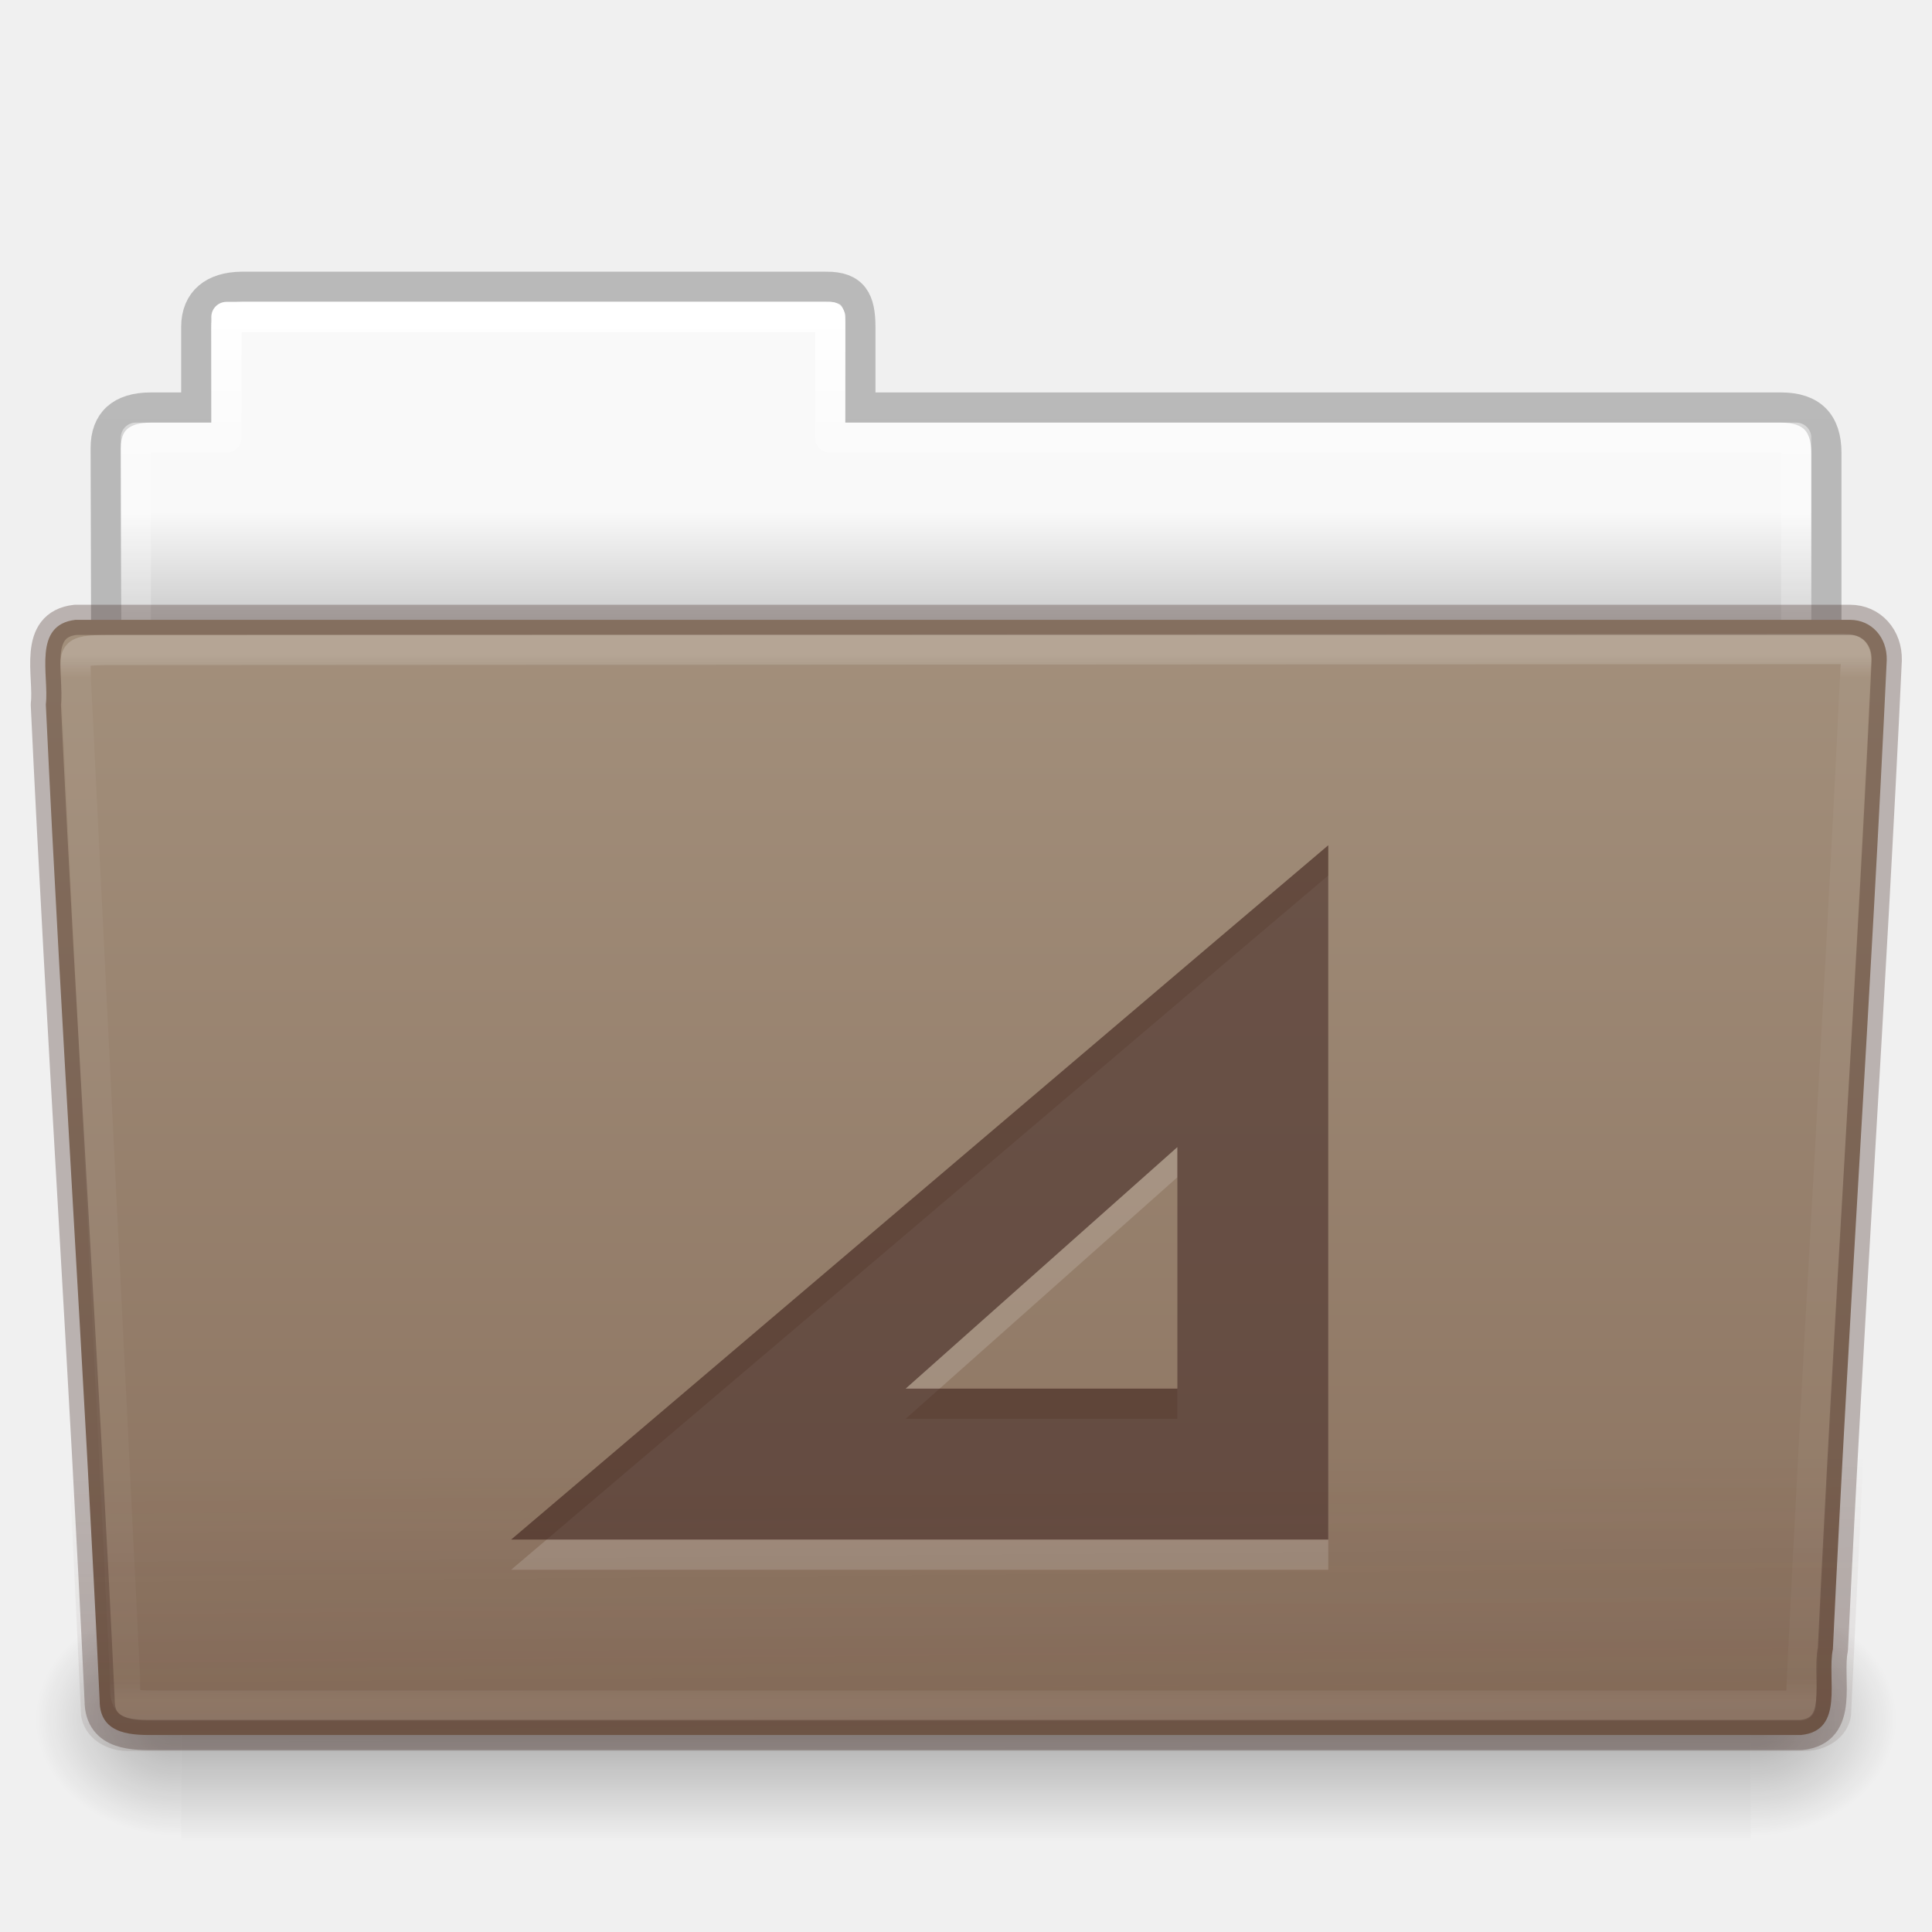
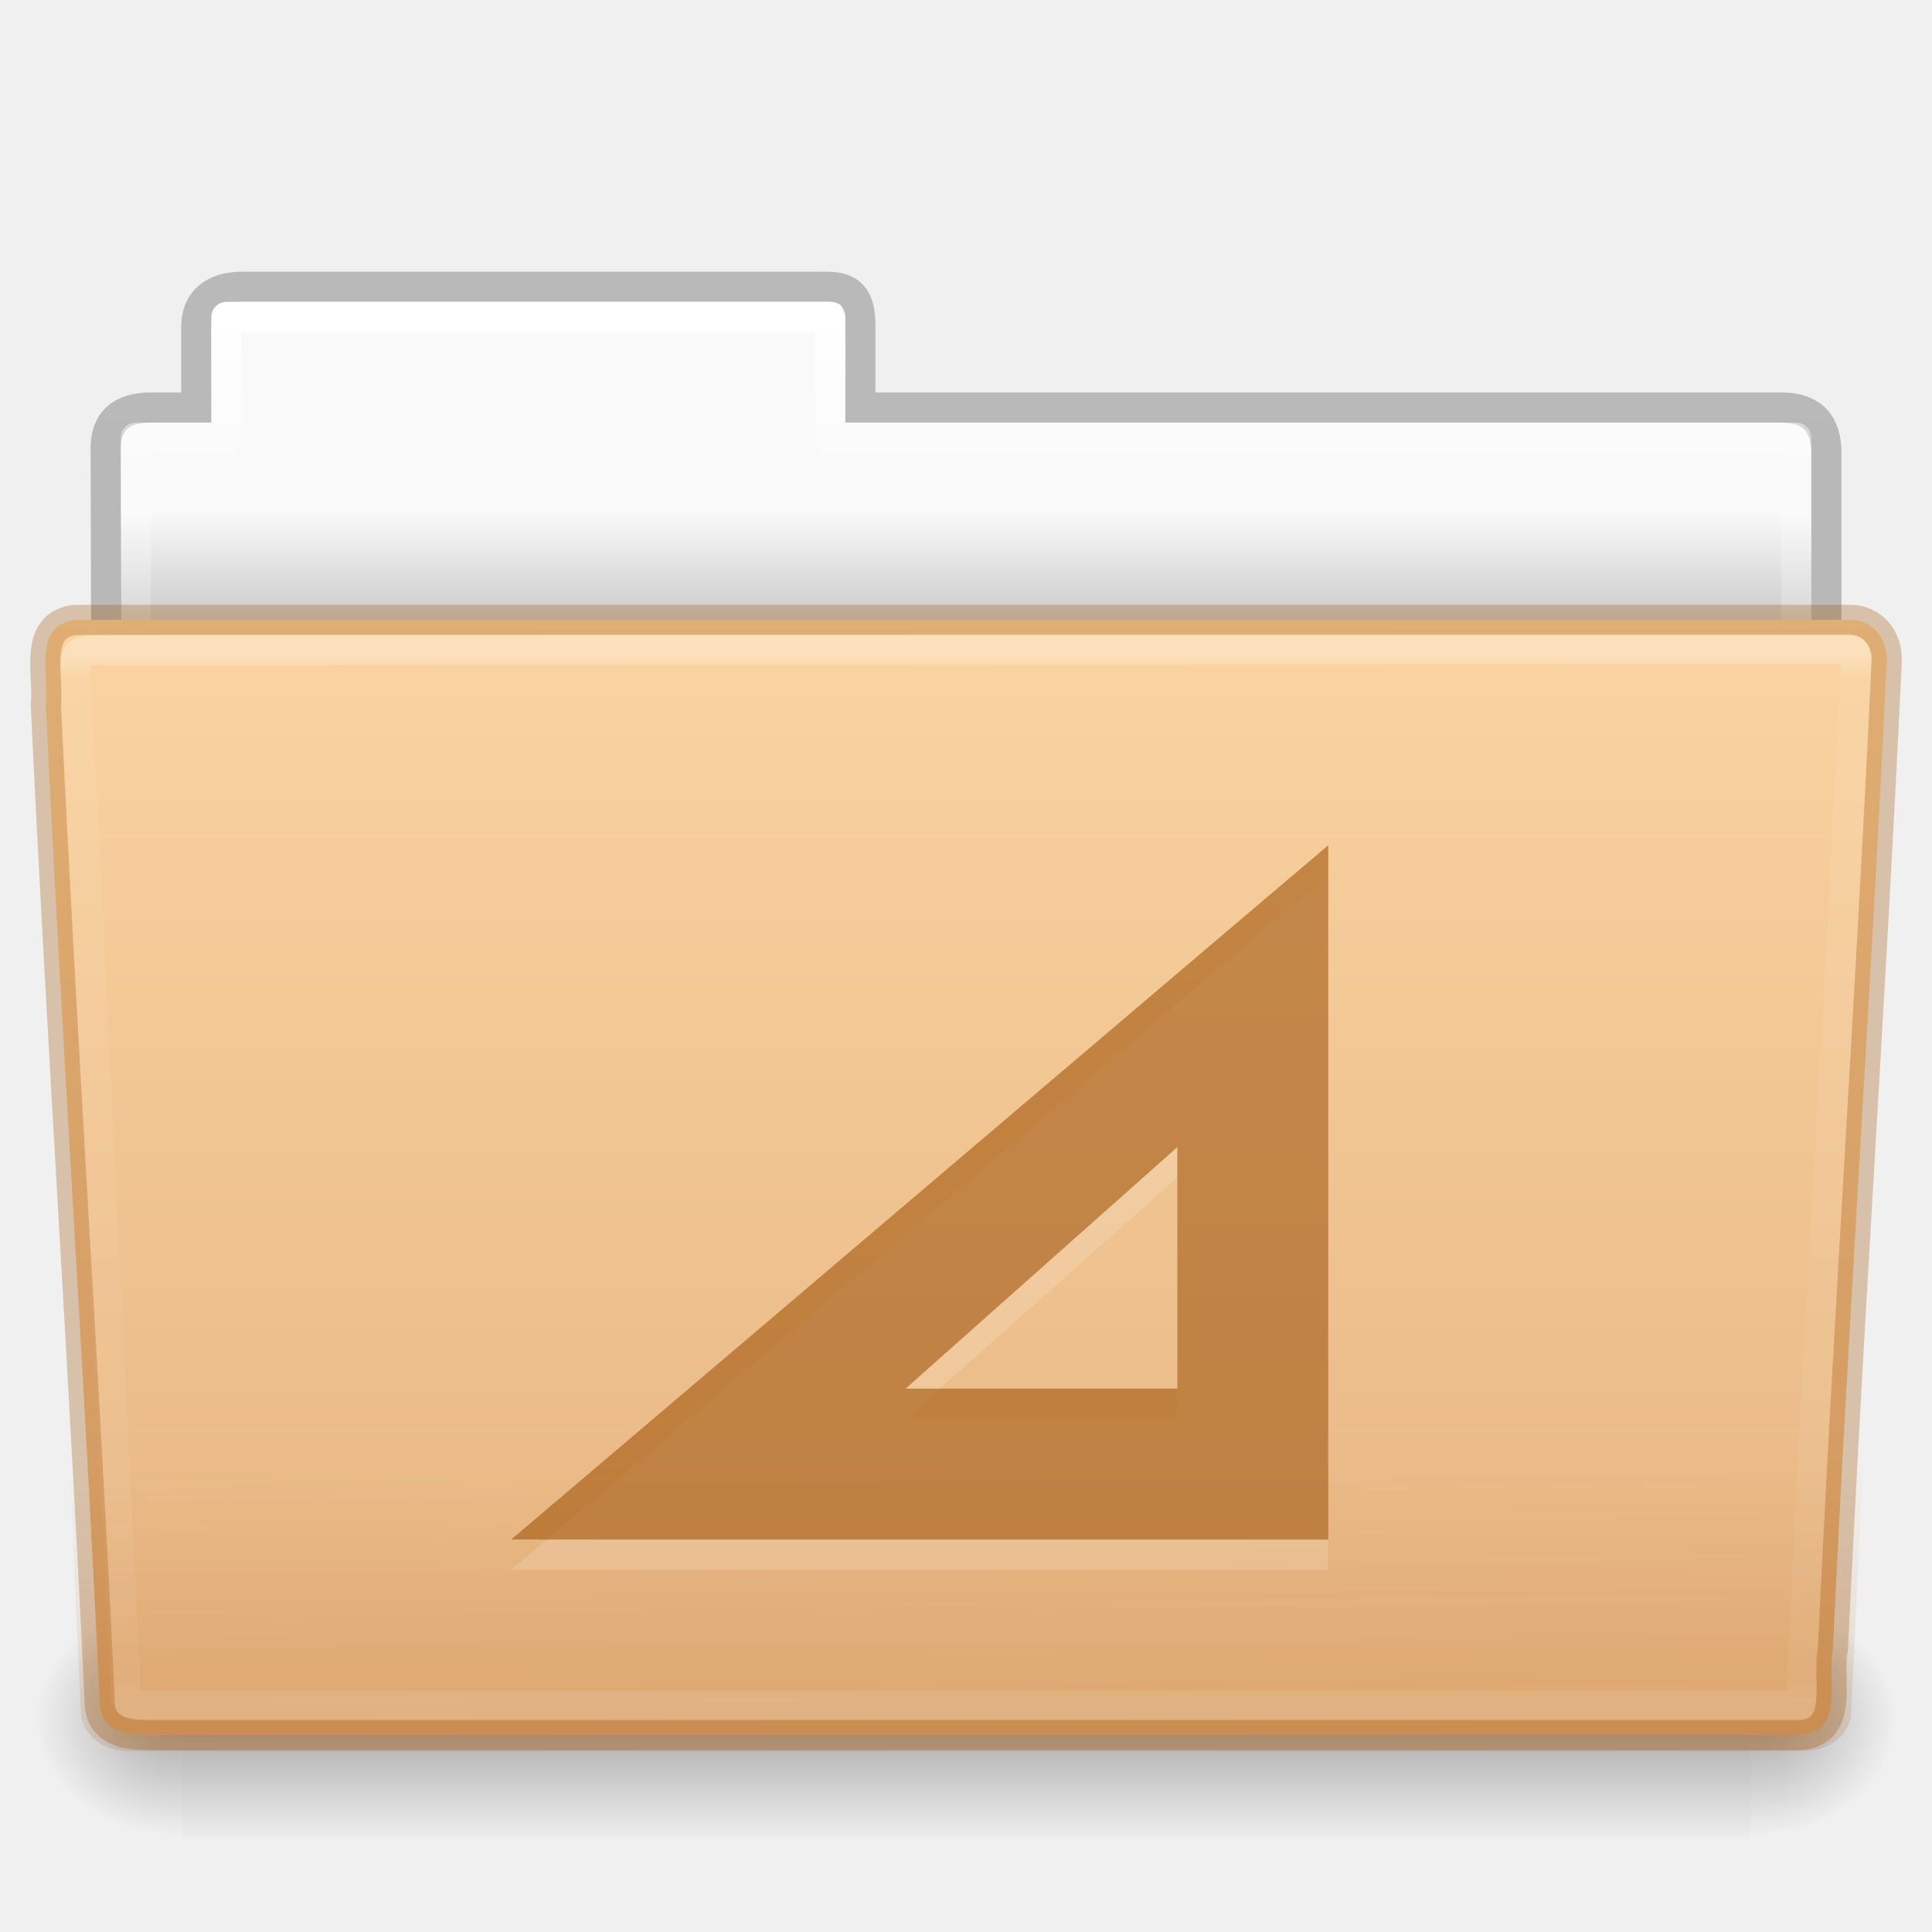
- <svg xmlns="http://www.w3.org/2000/svg" xmlns:xlink="http://www.w3.org/1999/xlink" version="1.1" width="64" height="64" id="svg23034">
+ <svg xmlns="http://www.w3.org/2000/svg" xmlns:xlink="http://www.w3.org/1999/xlink" id="svg23034" height="64" width="64" version="1.1">
  <defs id="defs23036">
-     <linearGradient x1="97.539" y1="16.962" x2="97.539" y2="44.261" id="linearGradient5458" xlink:href="#linearGradient8272-8-8" gradientUnits="userSpaceOnUse" gradientTransform="matrix(1.321028,0,0,1.26798,-70.72988,0.1738106)" />
+     <linearGradient gradientTransform="matrix(1.321028,0,0,1.26798,-70.72988,0.1738106)" gradientUnits="userSpaceOnUse" xlink:href="#linearGradient8272-8-8" id="linearGradient5458" y2="44.261" x2="97.539" y1="16.962" x1="97.539" />
    <linearGradient id="linearGradient8272-8-8">
-       <stop id="stop8274-4" style="stop-color:#ffffff;stop-opacity:1" offset="0" />
-       <stop id="stop8276-5" style="stop-color:#ffffff;stop-opacity:0.235" offset="0.022" />
-       <stop id="stop8278-0" style="stop-color:#ffffff;stop-opacity:0.157" offset="0.979" />
-       <stop id="stop8280-5-9" style="stop-color:#ffffff;stop-opacity:0.392" offset="1" />
+       <stop offset="0" style="stop-color:#ffffff;stop-opacity:1" id="stop8274-4" />
+       <stop offset="0.022" style="stop-color:#ffffff;stop-opacity:0.235" id="stop8276-5" />
+       <stop offset="0.979" style="stop-color:#ffffff;stop-opacity:0.157" id="stop8278-0" />
+       <stop offset="1" style="stop-color:#ffffff;stop-opacity:0.392" id="stop8280-5-9" />
    </linearGradient>
-     <linearGradient x1="22.935" y1="49.629" x2="22.809" y2="36.658" id="linearGradient5462" xlink:href="#linearGradient6129-963-697-142-998-580-273-9" gradientUnits="userSpaceOnUse" gradientTransform="matrix(1.54329,0,0,1.310345,-5.038072,0.3478872)" />
+     <linearGradient gradientTransform="matrix(1.54329,0,0,1.310345,-5.038072,0.3478874)" gradientUnits="userSpaceOnUse" xlink:href="#linearGradient6129-963-697-142-998-580-273-9" id="linearGradient5462" y2="36.658" x2="22.809" y1="49.629" x1="22.935" />
    <linearGradient id="linearGradient6129-963-697-142-998-580-273-9">
-       <stop id="stop2661-3" style="stop-color:#3d211b;stop-opacity:0.5" offset="0" />
-       <stop id="stop2663-33" style="stop-color:#3d211b;stop-opacity:0" offset="1" />
+       <stop offset="0" style="stop-color:#a1550a;stop-opacity:0.7" id="stop2661-3" />
+       <stop offset="1" style="stop-color:#a1550a;stop-opacity:0" id="stop2663-33" />
    </linearGradient>
-     <linearGradient x1="-91" y1="44" x2="-91" y2="119.06" id="linearGradient5466" xlink:href="#linearGradient4632-0-6-4-4-4" gradientUnits="userSpaceOnUse" gradientTransform="matrix(0.5041322,0,0,0.4933339,73.84364,-1.45329)" />
+     <linearGradient gradientTransform="matrix(0.5041322,0,0,0.4933339,73.84364,-1.45329)" gradientUnits="userSpaceOnUse" xlink:href="#linearGradient4632-0-6-4-4-4" id="linearGradient5466" y2="119.06" x2="-91" y1="44" x1="-91" />
    <linearGradient id="linearGradient4632-0-6-4-4-4">
-       <stop id="stop4634-4-4-7-4" style="stop-color:#a3907c;stop-opacity:1" offset="0" />
-       <stop id="stop4636-3-1-5-9" style="stop-color:#8a715e;stop-opacity:1" offset="1" />
+       <stop offset="0" style="stop-color:#fad4a1;stop-opacity:1" id="stop4634-4-4-7-4" />
+       <stop offset="1" style="stop-color:#e6b481;stop-opacity:1" id="stop4636-3-1-5-9" />
    </linearGradient>
-     <radialGradient cx="605.714" cy="486.648" r="117.143" fx="605.714" fy="486.648" id="radialGradient5472" xlink:href="#linearGradient5060-820-8" gradientUnits="userSpaceOnUse" gradientTransform="matrix(-0.04016195,0,0,0.0329426,30.20468,40.92132)" />
+     <radialGradient gradientTransform="matrix(-0.04016195,0,0,0.0329426,30.20468,40.92132)" gradientUnits="userSpaceOnUse" xlink:href="#linearGradient5060-820-8" id="radialGradient5472" fy="486.648" fx="605.714" r="117.143" cy="486.648" cx="605.714" />
    <linearGradient id="linearGradient5060-820-8">
-       <stop id="stop2681-37" style="stop-color:#000000;stop-opacity:1" offset="0" />
-       <stop id="stop2683-05" style="stop-color:#000000;stop-opacity:0" offset="1" />
+       <stop offset="0" style="stop-color:#000000;stop-opacity:1" id="stop2681-37" />
+       <stop offset="1" style="stop-color:#000000;stop-opacity:0" id="stop2683-05" />
    </linearGradient>
-     <linearGradient x1="302.857" y1="366.648" x2="302.857" y2="609.505" id="linearGradient5476" xlink:href="#linearGradient5048-585-1" gradientUnits="userSpaceOnUse" gradientTransform="matrix(0.1076923,0,0,0.03294117,-6.922411,40.92219)" />
+     <linearGradient gradientTransform="matrix(0.1076923,0,0,0.03294117,-6.922411,40.92219)" gradientUnits="userSpaceOnUse" xlink:href="#linearGradient5048-585-1" id="linearGradient5476" y2="609.505" x2="302.857" y1="366.648" x1="302.857" />
    <linearGradient id="linearGradient5048-585-1">
-       <stop id="stop2667-0" style="stop-color:#000000;stop-opacity:0" offset="0" />
-       <stop id="stop2669-91" style="stop-color:#000000;stop-opacity:1" offset="0.5" />
-       <stop id="stop2671-6" style="stop-color:#000000;stop-opacity:0" offset="1" />
+       <stop offset="0" style="stop-color:#000000;stop-opacity:0" id="stop2667-0" />
+       <stop offset="0.5" style="stop-color:#000000;stop-opacity:1" id="stop2669-91" />
+       <stop offset="1" style="stop-color:#000000;stop-opacity:0" id="stop2671-6" />
    </linearGradient>
-     <radialGradient cx="605.714" cy="486.648" r="117.143" fx="605.714" fy="486.648" id="radialGradient5480" xlink:href="#linearGradient5060-820-8" gradientUnits="userSpaceOnUse" gradientTransform="matrix(0.04016195,0,0,0.0329426,33.79665,40.92132)" />
-     <linearGradient x1="97.539" y1="8.81" x2="97.539" y2="44.261" id="linearGradient5484" xlink:href="#linearGradient9235-9" gradientUnits="userSpaceOnUse" gradientTransform="matrix(1.274967,0,0,1.218292,-67.15852,-0.3392094)" />
+     <radialGradient gradientTransform="matrix(0.04016195,0,0,0.0329426,33.79665,40.92132)" gradientUnits="userSpaceOnUse" xlink:href="#linearGradient5060-820-8" id="radialGradient5480" fy="486.648" fx="605.714" r="117.143" cy="486.648" cx="605.714" />
+     <linearGradient gradientTransform="matrix(1.274967,0,0,1.218292,-67.15852,-0.3392094)" gradientUnits="userSpaceOnUse" xlink:href="#linearGradient9235-9" id="linearGradient5484" y2="44.261" x2="97.539" y1="8.81" x1="97.539" />
    <linearGradient id="linearGradient9235-9">
-       <stop id="stop9237-7" style="stop-color:#ffffff;stop-opacity:1" offset="0" />
-       <stop id="stop9239-2-3" style="stop-color:#ffffff;stop-opacity:0.235" offset="0.109" />
-       <stop id="stop9241-1" style="stop-color:#ffffff;stop-opacity:0.157" offset="0.979" />
-       <stop id="stop9243-5" style="stop-color:#ffffff;stop-opacity:0.392" offset="1" />
+       <stop offset="0" style="stop-color:#ffffff;stop-opacity:1" id="stop9237-7" />
+       <stop offset="0.109" style="stop-color:#ffffff;stop-opacity:0.235" id="stop9239-2-3" />
+       <stop offset="0.979" style="stop-color:#ffffff;stop-opacity:0.157" id="stop9241-1" />
+       <stop offset="1" style="stop-color:#ffffff;stop-opacity:0.392" id="stop9243-5" />
    </linearGradient>
-     <linearGradient x1="-51.786" y1="53.514" x2="-51.786" y2="3.634" id="linearGradient5488" xlink:href="#linearGradient3104-8-8-97-4-6-11-5-5-1-0-5" gradientUnits="userSpaceOnUse" gradientTransform="matrix(1.056377,0,0,1.077055,69.97582,-2.52965)" />
+     <linearGradient gradientTransform="matrix(1.056377,0,0,1.077055,69.97582,-2.52965)" gradientUnits="userSpaceOnUse" xlink:href="#linearGradient3104-8-8-97-4-6-11-5-5-1-0-5" id="linearGradient5488" y2="3.634" x2="-51.786" y1="53.514" x1="-51.786" />
    <linearGradient id="linearGradient3104-8-8-97-4-6-11-5-5-1-0-5">
-       <stop id="stop3106-5-4-3-5-0-2-1-0-1-2-7" style="stop-color:#000000;stop-opacity:0.322" offset="0" />
-       <stop id="stop3108-4-3-7-8-2-0-7-9-4-9-4-5" style="stop-color:#000000;stop-opacity:0.278" offset="1" />
+       <stop offset="0" style="stop-color:#000000;stop-opacity:0.322" id="stop3106-5-4-3-5-0-2-1-0-1-2-7" />
+       <stop offset="1" style="stop-color:#000000;stop-opacity:0.278" id="stop3108-4-3-7-8-2-0-7-9-4-9-4-5" />
    </linearGradient>
    <linearGradient id="linearGradient6404-7-5-7">
-       <stop id="stop6406-1-8-2" style="stop-color:#f9f9f9;stop-opacity:1" offset="0" />
-       <stop id="stop6408-9-6-4" style="stop-color:#c9c9c9;stop-opacity:1" offset="1" />
+       <stop offset="0" style="stop-color:#f9f9f9;stop-opacity:1" id="stop6406-1-8-2" />
+       <stop offset="1" style="stop-color:#c9c9c9;stop-opacity:1" id="stop6408-9-6-4" />
    </linearGradient>
-     <linearGradient x1="62.989" y1="14.091" x2="62.989" y2="16.998" id="linearGradient23032" xlink:href="#linearGradient6404-7-5-7" gradientUnits="userSpaceOnUse" gradientTransform="matrix(1.313553,0,0,1.290055,-55.48495,-1.22186)" />
+     <linearGradient gradientTransform="matrix(1.313553,0,0,1.290055,-55.48495,-1.22186)" gradientUnits="userSpaceOnUse" xlink:href="#linearGradient6404-7-5-7" id="linearGradient23032" y2="16.998" x2="62.989" y1="14.091" x1="62.989" />
  </defs>
  <g id="g8226">
-     <path d="m 7.501,10 c -0.277,0 -0.5,0.223 -0.5,0.5 l 0,3.5 -2.5,0 c -0.277,0 -0.5,0.223 -0.5,0.5 l 0,9.5 c 0,0.277 0.223,0.5 0.5,0.5 l 55,0 c 0.277,0 0.5,-0.223 0.5,-0.5 l 0,-9.5 c 0,-0.277 -0.223,-0.5 -0.5,-0.5 l -31.5,0 0,-3.5 c 0,-0.277 -0.223,-0.5 -0.5,-0.5 l -20,0 z" id="use10406" style="color:#000000;display:inline;overflow:visible;visibility:visible;fill:url(#linearGradient23032);fill-opacity:1;fill-rule:nonzero;stroke:none;stroke-width:1;marker:none;enable-background:accumulate" />
-     <path d="m 8.001,9.5 c -0.915,0.01 -1.5,0.456 -1.5,1.333 l 0,2.667 -1.506,0 c -0.995,0 -1.494,0.474 -1.494,1.342 0.046,13.72 0,14.493 0,15.658 1.903,0 57,-4.933 57,-7.056 l 0,-8.444 c 0,-1 -0.5,-1.5 -1.5,-1.5 l -30.5,0 0,-2.667 c 0,-0.877 -0.225,-1.344 -1.14,-1.333 z" id="use10408" style="color:#000000;display:inline;overflow:visible;visibility:visible;opacity:0.8;fill:none;stroke:url(#linearGradient5488);stroke-width:1;stroke-linecap:butt;stroke-linejoin:miter;stroke-miterlimit:4;stroke-dasharray:none;stroke-dashoffset:0;stroke-opacity:1;marker:none;enable-background:accumulate" />
-     <path d="m 7.501,10.5 0,4 -3,0 0,10 55,0 0,-10 -32,0 0,-4 -20,0 z" id="use10410" style="color:#000000;display:inline;overflow:visible;visibility:visible;fill:none;stroke:url(#linearGradient5484);stroke-width:1;stroke-linecap:round;stroke-linejoin:round;stroke-miterlimit:4;stroke-dasharray:none;stroke-dashoffset:0;stroke-opacity:1;marker:none;enable-background:accumulate" />
-     <path d="m 58.001,53 c 0,0 0,8 0,8 2.068,0.015 5,-1.792 5,-4 0,-2.208 -2.308,-3.999 -5,-3.999 z" id="use10412" style="display:inline;overflow:visible;visibility:visible;opacity:0.3;fill:url(#radialGradient5480);fill-opacity:1;fill-rule:nonzero;stroke:none;stroke-width:1;marker:none" />
-     <rect width="52" height="8" x="6.001" y="53" id="use10414" style="display:inline;overflow:visible;visibility:visible;opacity:0.3;fill:url(#linearGradient5476);fill-opacity:1;fill-rule:nonzero;stroke:none;stroke-width:1;marker:none" />
-     <path d="m 6.001,53 c 0,0 0,8 0,8 -2.068,0.015 -5,-1.792 -5,-4 0,-2.208 2.308,-3.999 5,-3.999 z" id="use10416" style="display:inline;overflow:visible;visibility:visible;opacity:0.3;fill:url(#radialGradient5472);fill-opacity:1;fill-rule:nonzero;stroke:none;stroke-width:1;marker:none" />
-     <path d="m 2.504,20.532 c -1.44,0.163 -0.871,1.853 -0.986,2.803 0.527,11.193 1.26,21.809 1.783,33.002 0,1.19 1.195,1.137 1.865,1.137 0,0 36.774,0 54.491,0 1.463,-0.141 0.855,-1.86 1.06,-2.844 0.527,-11.193 1.26,-21.569 1.784,-32.762 0.018,-0.752 -0.501,-1.335 -1.215,-1.335 0,0 -39.863,0 -58.782,0 z" id="use10418" style="color:#000000;display:inline;overflow:visible;visibility:visible;fill:url(#linearGradient5466);fill-opacity:1;fill-rule:nonzero;stroke:none;stroke-width:1;marker:none;enable-background:accumulate" />
-     <path d="m 2.41,20.003 59.182,5.3e-4 c 0.855,0 1.409,0.584 1.409,1.31 l -1.677,35.379 c 0,0.726 -0.688,1.31 -1.543,1.31 l -55.558,0 c -0.855,0 -1.543,-0.584 -1.543,-1.31 l -1.677,-35.379 c 0,-0.726 0.554,-1.31 1.409,-1.31 z" id="use10420" style="opacity:0.4;fill:url(#linearGradient5462);fill-opacity:1;stroke:none" />
-     <path d="M 61.069,21.5 3.951,21.531 c -1.709,0 -1.434,0.034 -1.434,1.076 l 1.621,32.914 c 0.016,0.943 -0.066,0.979 1.073,0.979 0,0 36.778,0 54.44,0 0.54,-11.582 1.258,-22.682 1.815,-34.322 0.052,-0.555 0.013,-0.678 -0.396,-0.678 z" id="use10422" style="color:#000000;display:inline;overflow:visible;visibility:visible;opacity:0.2;fill:none;stroke:url(#linearGradient5458);stroke-width:1;stroke-linecap:round;stroke-linejoin:round;stroke-miterlimit:4;stroke-dasharray:none;stroke-dashoffset:0;stroke-opacity:1;marker:none;enable-background:accumulate" />
-     <path d="m 2.504,20.532 c -1.44,0.163 -0.871,1.853 -0.986,2.803 0.527,11.193 1.26,21.809 1.783,33.002 0,1.19 1.195,1.137 1.865,1.137 0,0 36.774,0 54.491,0 1.463,-0.141 0.855,-1.86 1.06,-2.844 0.527,-11.193 1.26,-21.569 1.784,-32.762 0.018,-0.752 -0.501,-1.335 -1.215,-1.335 0,0 -39.863,0 -58.782,0 z" id="use10418-9" style="color:#000000;display:inline;overflow:visible;visibility:visible;opacity:0.3;fill:none;stroke:#3d211b;stroke-width:1;stroke-linecap:round;stroke-linejoin:round;stroke-miterlimit:4;stroke-dasharray:none;stroke-dashoffset:0;stroke-opacity:1;marker:none;enable-background:accumulate" />
-     <path d="m 44.001,29 0,4.992 0,15.699 0,2.309 -2.309,0 -18.469,0 -6.291,0 4.79,-4.069 18.469,-15.699 z m -5,10 -9,8 9,0 z" id="path4048" style="color:#000000;font-style:normal;font-variant:normal;font-weight:normal;font-stretch:normal;font-size:medium;line-height:normal;font-family:Sans;-inkscape-font-specification:Sans;text-indent:0;text-align:start;text-decoration:none;text-decoration-line:none;letter-spacing:normal;word-spacing:normal;text-transform:none;direction:ltr;block-progression:tb;writing-mode:lr-tb;baseline-shift:baseline;text-anchor:start;display:inline;overflow:visible;visibility:visible;opacity:0.15;fill:#ffffff;fill-opacity:1;stroke:none;stroke-width:5;marker:none;enable-background:accumulate" />
-     <path d="m 44.001,28 0,4.992 0,15.699 0,2.309 -2.309,0 -18.469,0 -6.291,0 4.79,-4.069 18.469,-15.699 z m -5,10 -9,8 9,0 z" id="path181" style="color:#000000;font-style:normal;font-variant:normal;font-weight:normal;font-stretch:normal;font-size:medium;line-height:normal;font-family:Sans;-inkscape-font-specification:Sans;text-indent:0;text-align:start;text-decoration:none;text-decoration-line:none;letter-spacing:normal;word-spacing:normal;text-transform:none;direction:ltr;block-progression:tb;writing-mode:lr-tb;baseline-shift:baseline;text-anchor:start;display:inline;overflow:visible;visibility:visible;fill:#3d211b;fill-opacity:1;stroke:none;stroke-width:5;marker:none;enable-background:accumulate;opacity:0.6" />
+     <path style="color:#000000;display:inline;overflow:visible;visibility:visible;fill:url(#linearGradient23032);fill-opacity:1;fill-rule:nonzero;stroke:none;stroke-width:1;marker:none;enable-background:accumulate" id="use10406" d="m 7.501,10 c -0.277,0 -0.5,0.223 -0.5,0.5 l 0,3.5 -2.5,0 c -0.277,0 -0.5,0.223 -0.5,0.5 l 0,9.5 c 0,0.277 0.223,0.5 0.5,0.5 l 55,0 c 0.277,0 0.5,-0.223 0.5,-0.5 l 0,-9.5 c 0,-0.277 -0.223,-0.5 -0.5,-0.5 l -31.5,0 0,-3.5 c 0,-0.277 -0.223,-0.5 -0.5,-0.5 l -20,0 z" />
+     <path style="color:#000000;display:inline;overflow:visible;visibility:visible;opacity:0.8;fill:none;stroke:url(#linearGradient5488);stroke-width:1;stroke-linecap:butt;stroke-linejoin:miter;stroke-miterlimit:4;stroke-dasharray:none;stroke-dashoffset:0;stroke-opacity:1;marker:none;enable-background:accumulate" id="use10408" d="m 8.001,9.5 c -0.915,0.01 -1.5,0.456 -1.5,1.333 l 0,2.667 -1.506,0 c -0.995,0 -1.494,0.474 -1.494,1.342 0.046,13.72 0,14.493 0,15.658 1.903,0 57,-4.933 57,-7.056 l 0,-8.444 c 0,-1 -0.5,-1.5 -1.5,-1.5 l -30.5,0 0,-2.667 c 0,-0.877 -0.225,-1.344 -1.14,-1.333 z" />
+     <path style="color:#000000;display:inline;overflow:visible;visibility:visible;fill:none;stroke:url(#linearGradient5484);stroke-width:1;stroke-linecap:round;stroke-linejoin:round;stroke-miterlimit:4;stroke-dasharray:none;stroke-dashoffset:0;stroke-opacity:1;marker:none;enable-background:accumulate" id="use10410" d="m 7.501,10.5 0,4 -3,0 0,10 55,0 0,-10 -32,0 0,-4 -20,0 z" />
+     <path style="display:inline;overflow:visible;visibility:visible;opacity:0.3;fill:url(#radialGradient5480);fill-opacity:1;fill-rule:nonzero;stroke:none;stroke-width:1;marker:none" id="use10412" d="m 58.001,53 c 0,0 0,8 0,8 2.068,0.015 5,-1.792 5,-4 0,-2.208 -2.308,-3.999 -5,-3.999 z" />
+     <rect style="display:inline;overflow:visible;visibility:visible;opacity:0.3;fill:url(#linearGradient5476);fill-opacity:1;fill-rule:nonzero;stroke:none;stroke-width:1;marker:none" id="use10414" y="53" x="6.001" height="8" width="52" />
+     <path style="display:inline;overflow:visible;visibility:visible;opacity:0.3;fill:url(#radialGradient5472);fill-opacity:1;fill-rule:nonzero;stroke:none;stroke-width:1;marker:none" id="use10416" d="m 6.001,53 c 0,0 0,8 0,8 -2.068,0.015 -5,-1.792 -5,-4 0,-2.208 2.308,-3.999 5,-3.999 z" />
+     <path style="color:#000000;display:inline;overflow:visible;visibility:visible;fill:url(#linearGradient5466);fill-opacity:1;fill-rule:nonzero;stroke:none;stroke-width:1;marker:none;enable-background:accumulate" id="use10418" d="m 2.504,20.532 c -1.44,0.163 -0.871,1.853 -0.986,2.803 0.527,11.193 1.26,21.809 1.783,33.002 0,1.19 1.195,1.137 1.865,1.137 0,0 36.774,0 54.491,0 1.463,-0.141 0.855,-1.86 1.06,-2.844 0.527,-11.193 1.26,-21.569 1.784,-32.762 0.018,-0.752 -0.501,-1.335 -1.215,-1.335 0,0 -39.863,0 -58.782,0 z" />
+     <path style="opacity:0.4;fill:url(#linearGradient5462);fill-opacity:1;stroke:none" id="use10420" d="m 2.41,20.003 59.182,5.3e-4 c 0.855,0 1.409,0.584 1.409,1.31 l -1.677,35.379 c 0,0.726 -0.688,1.31 -1.543,1.31 l -55.558,0 c -0.855,0 -1.543,-0.584 -1.543,-1.31 l -1.677,-35.379 c 0,-0.726 0.554,-1.31 1.409,-1.31 z" />
+     <path style="color:#000000;display:inline;overflow:visible;visibility:visible;opacity:0.3;fill:none;stroke:url(#linearGradient5458);stroke-width:1;stroke-linecap:round;stroke-linejoin:round;stroke-miterlimit:4;stroke-dasharray:none;stroke-dashoffset:0;stroke-opacity:1;marker:none;enable-background:accumulate" id="use10422" d="M 61.069,21.5 3.951,21.531 c -1.709,0 -1.434,0.034 -1.434,1.076 l 1.621,32.914 c 0.016,0.943 -0.066,0.979 1.073,0.979 0,0 36.778,0 54.44,0 0.54,-11.582 1.258,-22.682 1.815,-34.322 0.052,-0.555 0.013,-0.678 -0.396,-0.678 z" />
+     <path style="color:#000000;display:inline;overflow:visible;visibility:visible;opacity:0.3;fill:none;stroke:#a1550a;stroke-width:1;stroke-linecap:round;stroke-linejoin:round;stroke-miterlimit:4;stroke-dasharray:none;stroke-dashoffset:0;stroke-opacity:1;marker:none;enable-background:accumulate;fill-opacity:1" id="use10418-9" d="m 2.504,20.532 c -1.44,0.163 -0.871,1.853 -0.986,2.803 0.527,11.193 1.26,21.809 1.783,33.002 0,1.19 1.195,1.137 1.865,1.137 0,0 36.774,0 54.491,0 1.463,-0.141 0.855,-1.86 1.06,-2.844 0.527,-11.193 1.26,-21.569 1.784,-32.762 0.018,-0.752 -0.501,-1.335 -1.215,-1.335 0,0 -39.863,0 -58.782,0 z" />
+     <path style="color:#000000;font-style:normal;font-variant:normal;font-weight:normal;font-stretch:normal;font-size:medium;line-height:normal;font-family:Sans;-inkscape-font-specification:Sans;text-indent:0;text-align:start;text-decoration:none;text-decoration-line:none;letter-spacing:normal;word-spacing:normal;text-transform:none;direction:ltr;block-progression:tb;writing-mode:lr-tb;baseline-shift:baseline;text-anchor:start;display:inline;overflow:visible;visibility:visible;opacity:0.15;fill:#ffffff;fill-opacity:1;stroke:none;stroke-width:5;marker:none;enable-background:accumulate" id="path4048" d="m 44.001,29 0,4.992 0,15.699 0,2.309 -2.309,0 -18.469,0 -6.291,0 4.79,-4.069 18.469,-15.699 z m -5,10 -9,8 9,0 z" />
+     <path style="color:#000000;font-style:normal;font-variant:normal;font-weight:normal;font-stretch:normal;font-size:medium;line-height:normal;font-family:Sans;-inkscape-font-specification:Sans;text-indent:0;text-align:start;text-decoration:none;text-decoration-line:none;letter-spacing:normal;word-spacing:normal;text-transform:none;direction:ltr;block-progression:tb;writing-mode:lr-tb;baseline-shift:baseline;text-anchor:start;display:inline;overflow:visible;visibility:visible;fill:#a1550a;fill-opacity:1;stroke:none;stroke-width:5;marker:none;enable-background:accumulate;opacity:0.6" id="path181" d="m 44.001,28 0,4.992 0,15.699 0,2.309 -2.309,0 -18.469,0 -6.291,0 4.79,-4.069 18.469,-15.699 z m -5,10 -9,8 9,0 z" />
  </g>
</svg>
